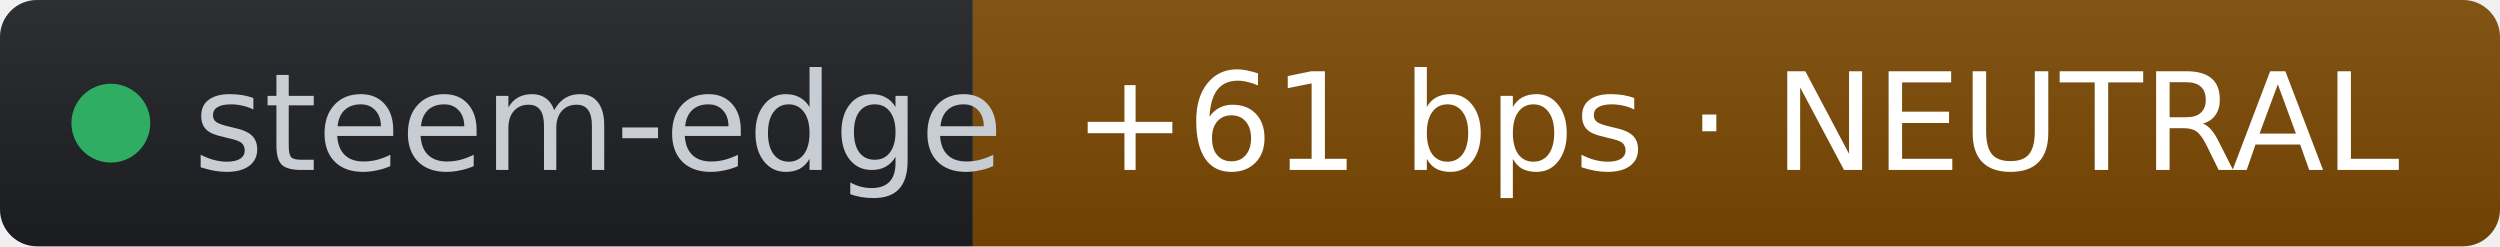
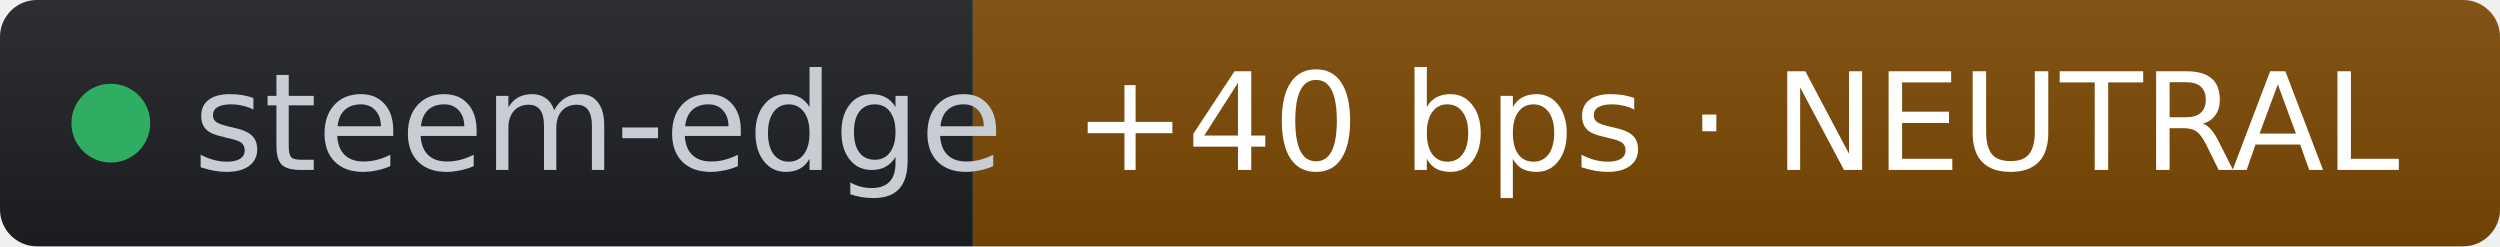
- <svg xmlns="http://www.w3.org/2000/svg" width="203" height="20" role="img" aria-label="steem-edge: +61 bps · NEUTRAL" viewBox="0 0 203 20" font-family="Verdana,Geneva,DejaVu Sans,sans-serif">
+ <svg xmlns="http://www.w3.org/2000/svg" width="203" height="20" role="img" aria-label="steem-edge: +40 bps · NEUTRAL" viewBox="0 0 203 20" font-family="Verdana,Geneva,DejaVu Sans,sans-serif">
  <linearGradient id="s" x2="0" y2="100%">
    <stop offset="0" stop-color="#bbb" stop-opacity=".1" />
    <stop offset="1" stop-opacity=".1" />
  </linearGradient>
  <clipPath id="r">
    <rect width="203" height="20" rx="3" fill="#fff" />
  </clipPath>
  <g clip-path="url(#r)">
    <rect width="79" height="20" fill="#1d1f24" />
    <rect x="79" width="124" height="20" fill="#7c4a03" />
    <rect width="203" height="20" fill="url(#s)" />
  </g>
  <g fill="#fff" text-anchor="middle" font-size="11">
    <circle cx="9" cy="10" r="3.2" fill="#2fae63" />
    <text x="15.7" y="13.8" fill="#c8cdd4" text-anchor="start">steem-edge</text>
-     <text x="141" y="13.8" fill="#ffffff">+61 bps · NEUTRAL</text>
+     <text x="141" y="13.8" fill="#ffffff">+40 bps · NEUTRAL</text>
  </g>
</svg>
